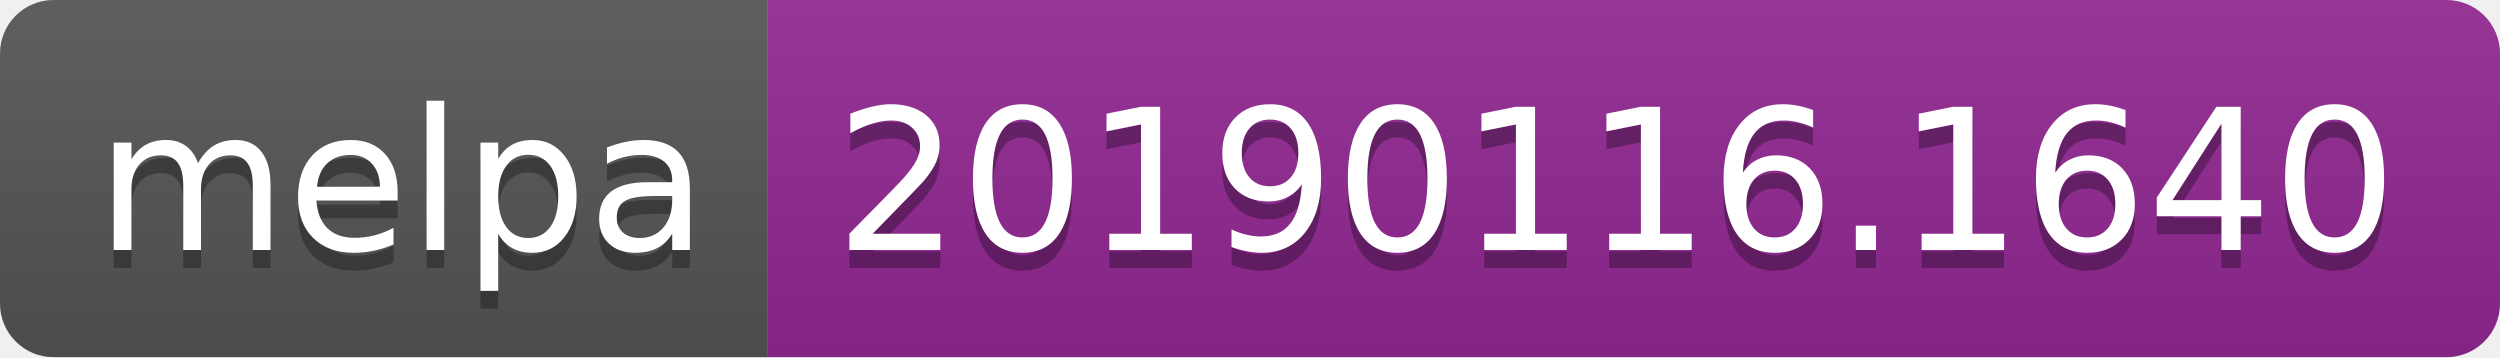
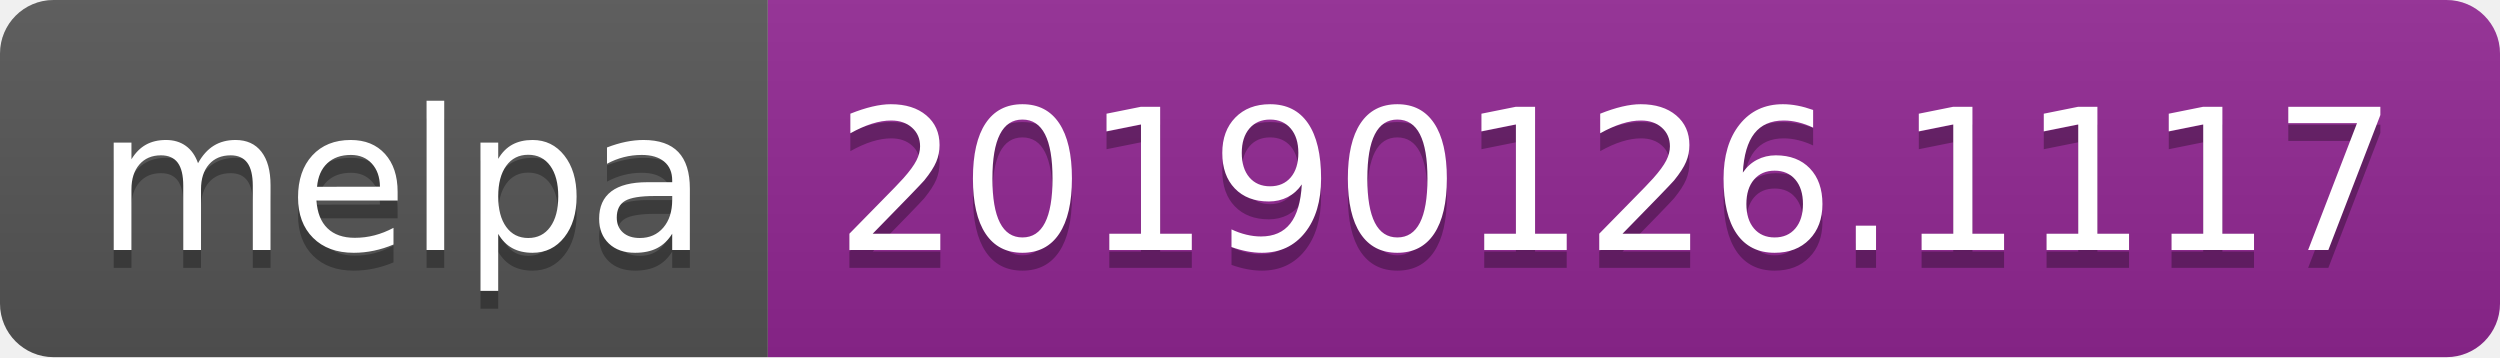
<svg xmlns="http://www.w3.org/2000/svg" width="140" height="20">
  <linearGradient id="b" x2="0" y2="100%">
    <stop offset="0" stop-color="#bbb" stop-opacity=".1" />
    <stop offset="1" stop-opacity=".1" />
  </linearGradient>
  <clipPath id="a">
    <rect width="140" height="20" rx="3" fill="#fff" />
  </clipPath>
  <g clip-path="url(#a)">
    <path fill="#555" d="M0 0h43v20H0z" />
    <path fill="#922793" d="M43 0h97v20H43z" />
    <path fill="url(#b)" d="M0 0h140v20H0z" />
  </g>
  <g fill="#fff" text-anchor="middle" font-family="DejaVu Sans,Verdana,Geneva,sans-serif" font-size="110">
    <text x="225" y="150" fill="#010101" fill-opacity=".3" transform="scale(.1)" textLength="330">melpa</text>
    <text x="225" y="140" transform="scale(.1)" textLength="330">melpa</text>
-     <text x="905" y="150" fill="#010101" fill-opacity=".3" transform="scale(.1)" textLength="870">20190116.1640</text>
-     <text x="905" y="140" transform="scale(.1)" textLength="870">20190116.1640</text>
+     <text x="905" y="150" fill="#010101" fill-opacity=".3" transform="scale(.1)" textLength="870">20190126.1117</text>
+     <text x="905" y="140" transform="scale(.1)" textLength="870">20190126.1117</text>
  </g>
</svg>
